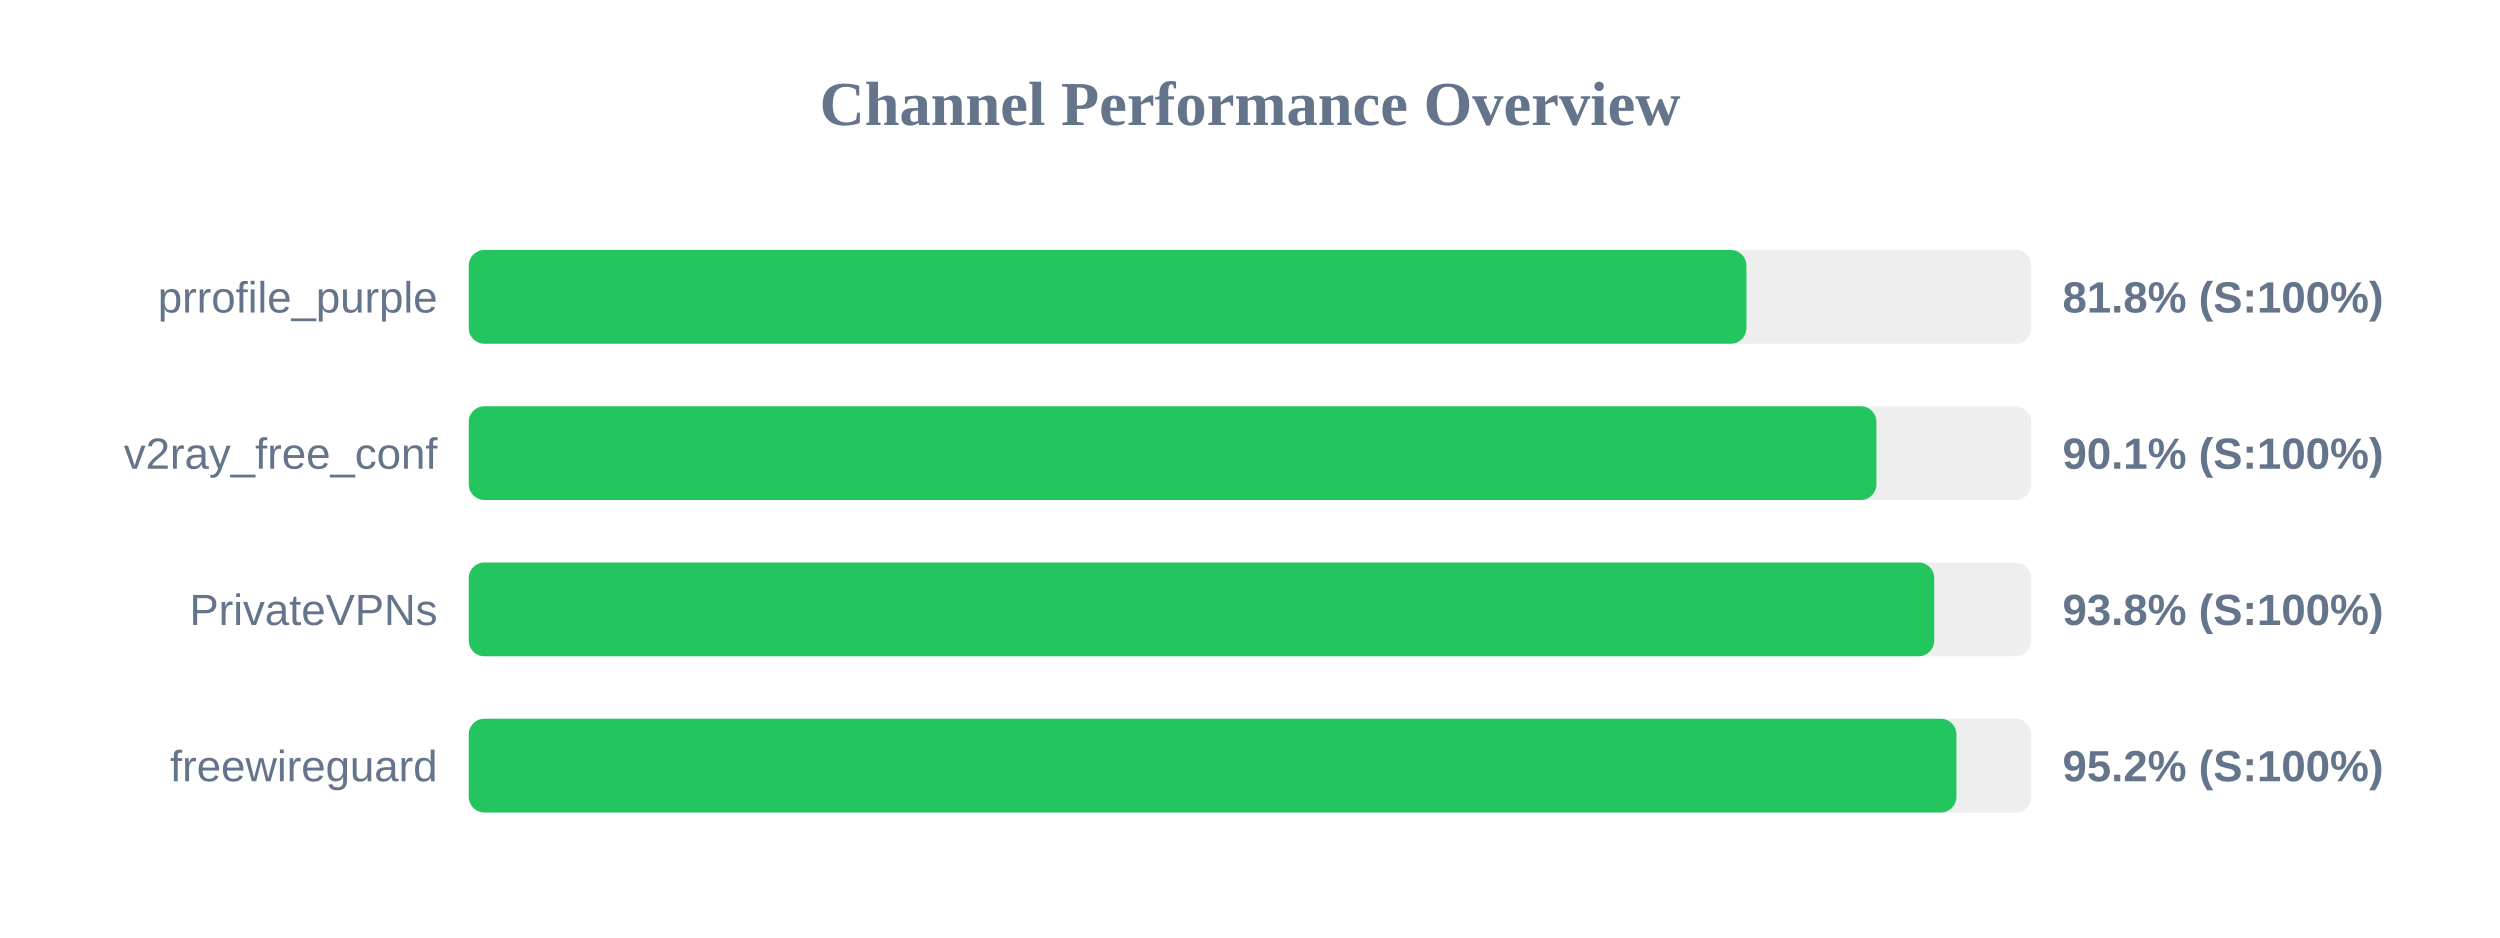
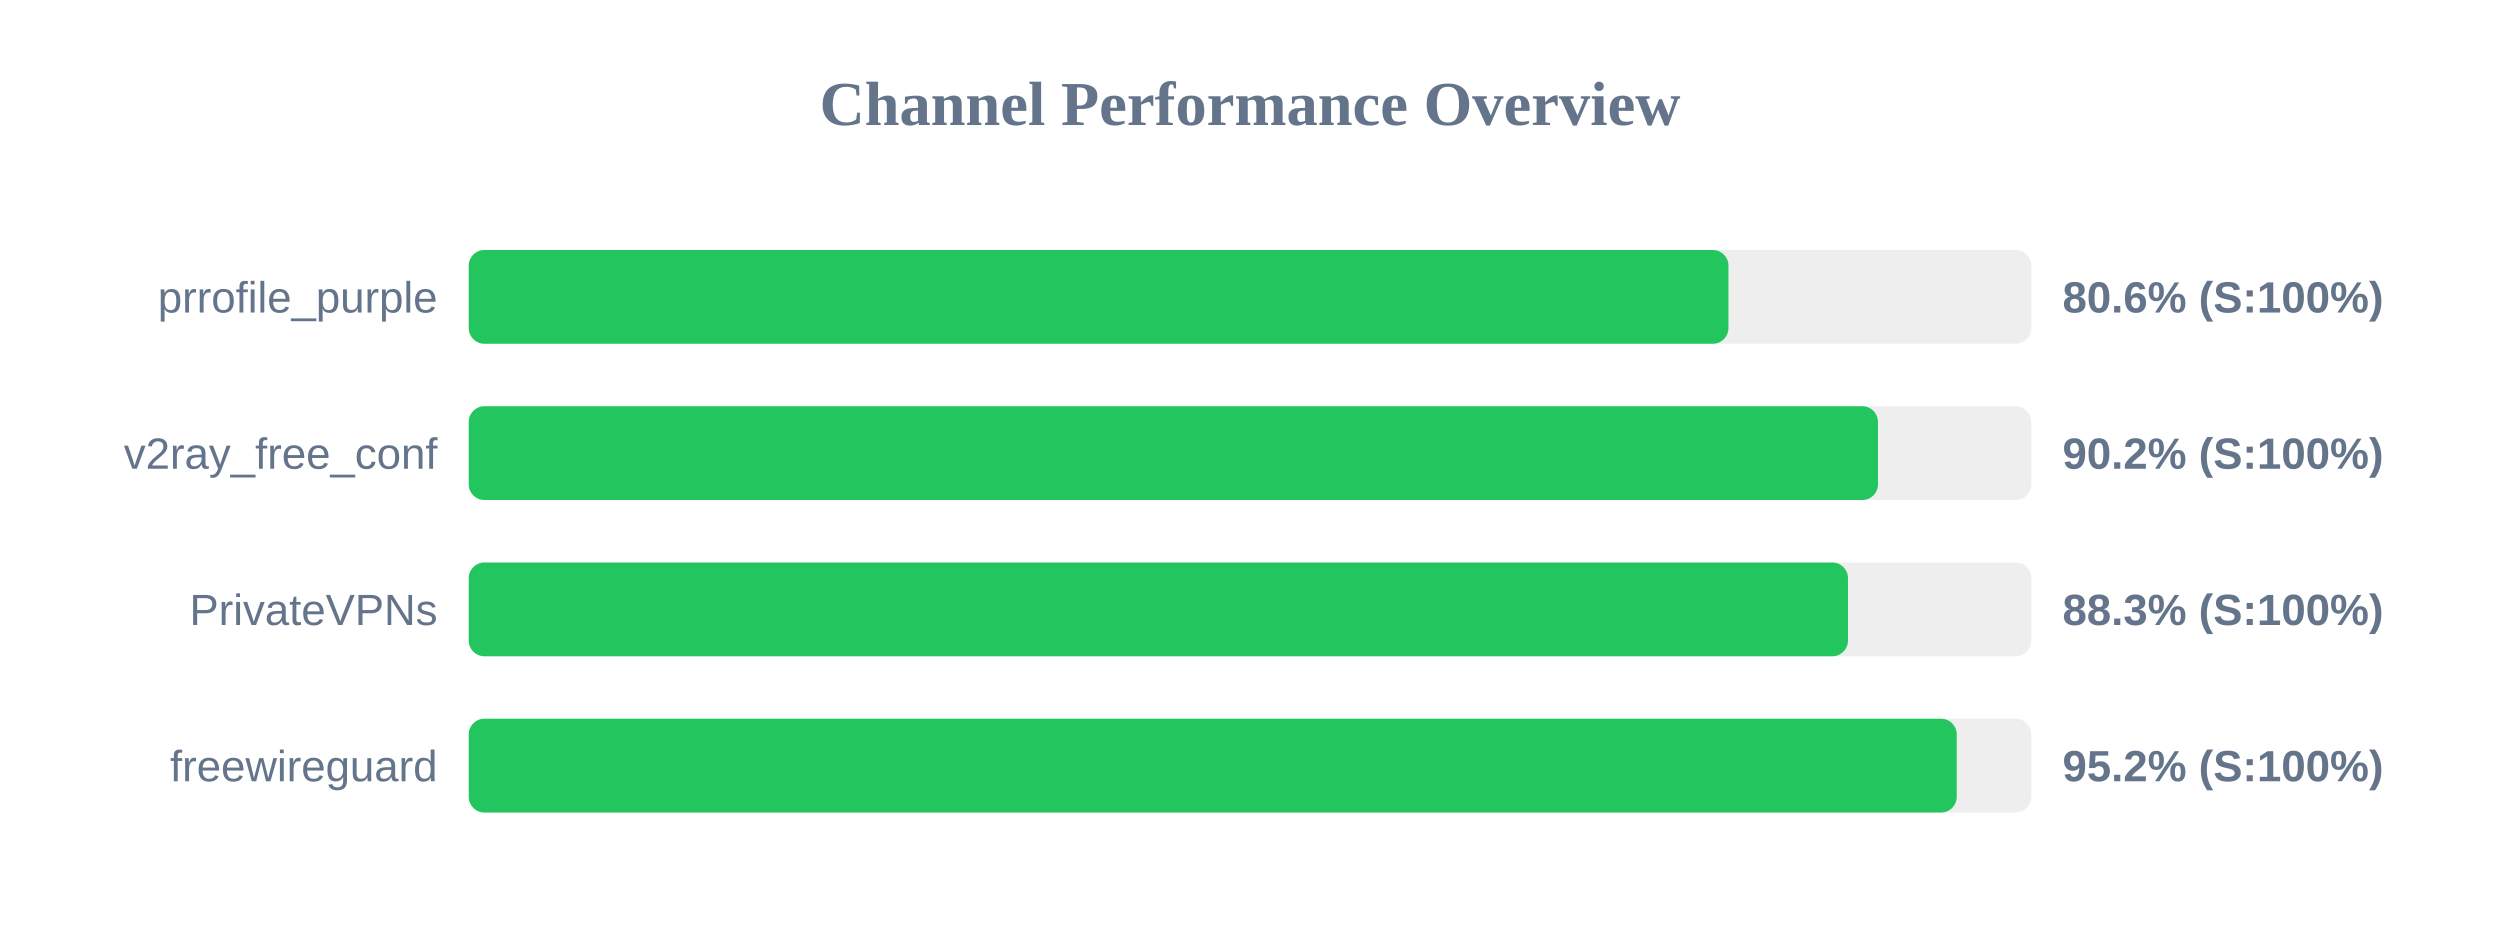
<svg xmlns="http://www.w3.org/2000/svg" width="800" height="300" version="1.1">
  <style>
        .row { font: 14px Arial; fill: #64748b; }
        .score { font: bold 14px Arial; fill: #64748b; }
    </style>
  <text x="400" y="40" text-anchor="middle" font-size="20px" font-weight="bold" fill="#64748b">Channel Performance Overview</text>
  <rect x="150" y="80" width="500" height="30" fill="#eee" rx="5" />
-   <rect x="150" y="80" width="408.85" height="30" fill="#22c55e" rx="5" />
+   <rect x="150" y="80" width="403.1" height="30" fill="#22c55e" rx="5" />
  <text x="140" y="100" text-anchor="end" class="row">prrofile_purple</text>
-   <text x="660" y="100" text-anchor="start" class="score">81.8% (S:100%)</text>
+   <text x="660" y="100" text-anchor="start" class="score">80.6% (S:100%)</text>
  <rect x="150" y="130" width="500" height="30" fill="#eee" rx="5" />
-   <rect x="150" y="130" width="450.45" height="30" fill="#22c55e" rx="5" />
+   <rect x="150" y="130" width="450.95" height="30" fill="#22c55e" rx="5" />
  <text x="140" y="150" text-anchor="end" class="row">v2ray_free_conf</text>
-   <text x="660" y="150" text-anchor="start" class="score">90.1% (S:100%)</text>
+   <text x="660" y="150" text-anchor="start" class="score">90.2% (S:100%)</text>
  <rect x="150" y="180" width="500" height="30" fill="#eee" rx="5" />
-   <rect x="150" y="180" width="468.95" height="30" fill="#22c55e" rx="5" />
+   <rect x="150" y="180" width="441.35" height="30" fill="#22c55e" rx="5" />
  <text x="140" y="200" text-anchor="end" class="row">PrivateVPNs</text>
-   <text x="660" y="200" text-anchor="start" class="score">93.8% (S:100%)</text>
+   <text x="660" y="200" text-anchor="start" class="score">88.3% (S:100%)</text>
  <rect x="150" y="230" width="500" height="30" fill="#eee" rx="5" />
-   <rect x="150" y="230" width="476.05" height="30" fill="#22c55e" rx="5" />
+   <rect x="150" y="230" width="476.15" height="30" fill="#22c55e" rx="5" />
  <text x="140" y="250" text-anchor="end" class="row">freewireguard</text>
  <text x="660" y="250" text-anchor="start" class="score">95.2% (S:100%)</text>
</svg>
